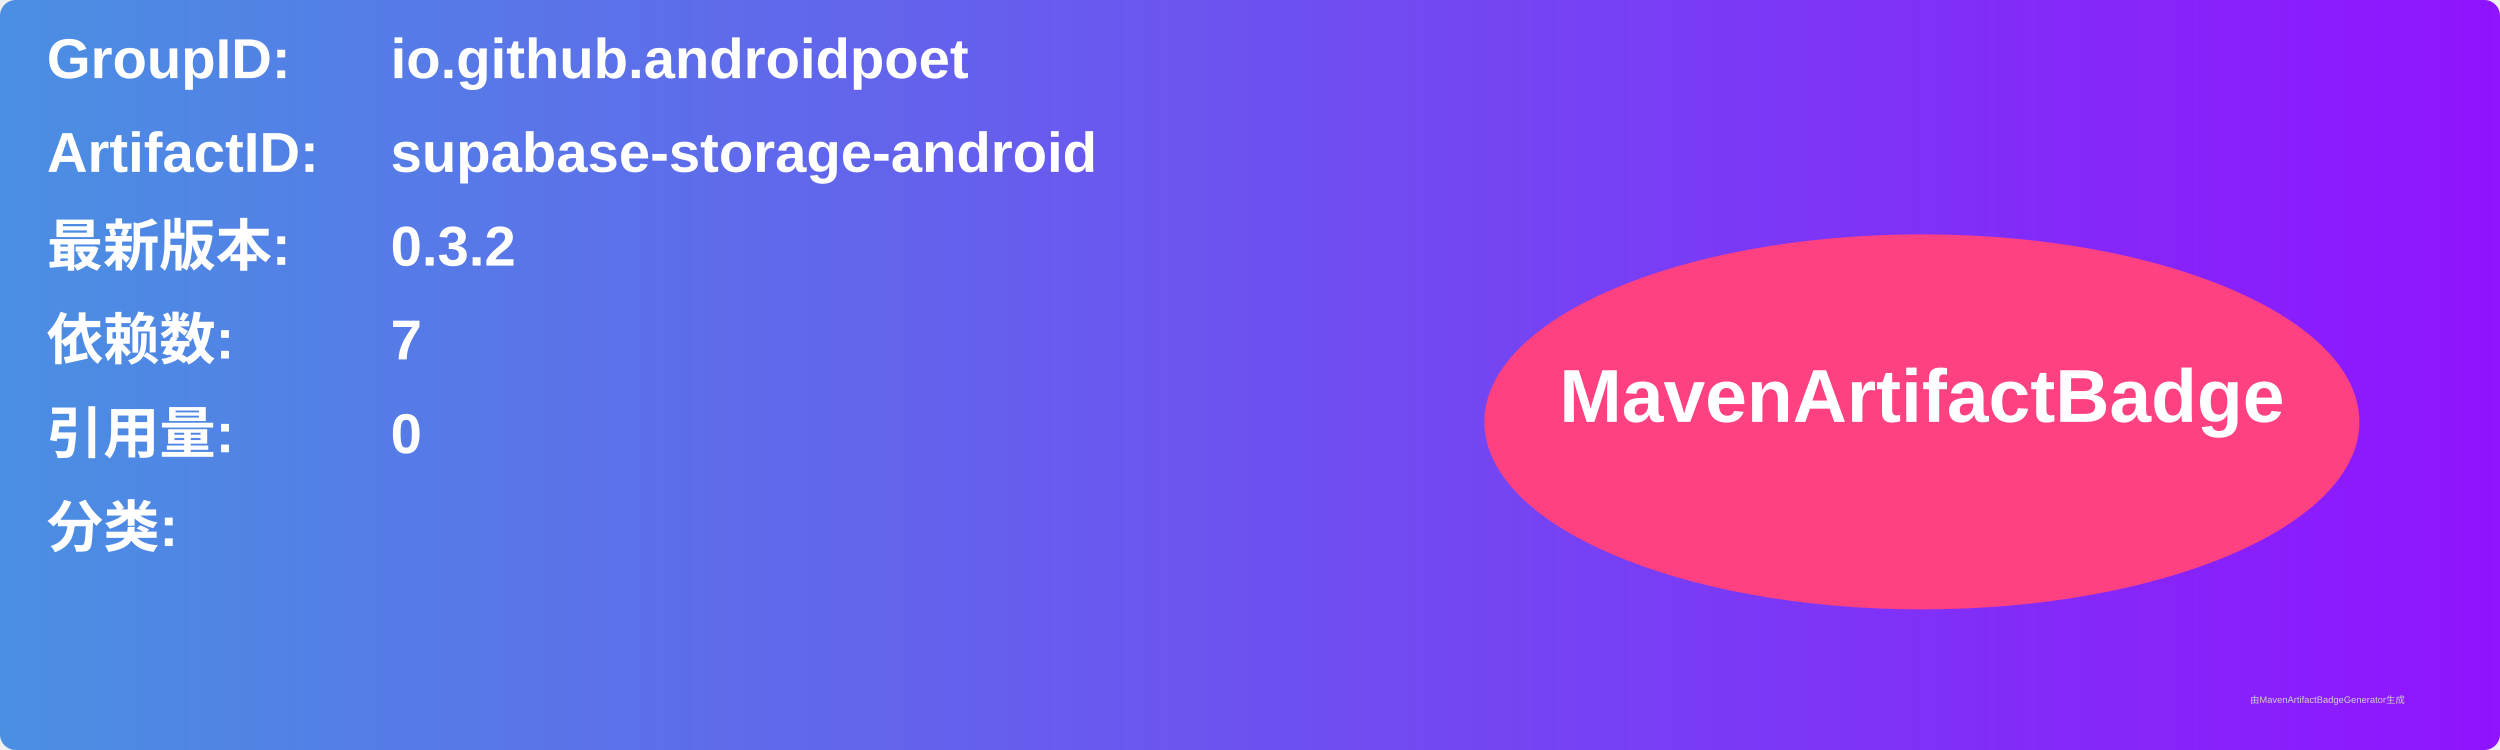
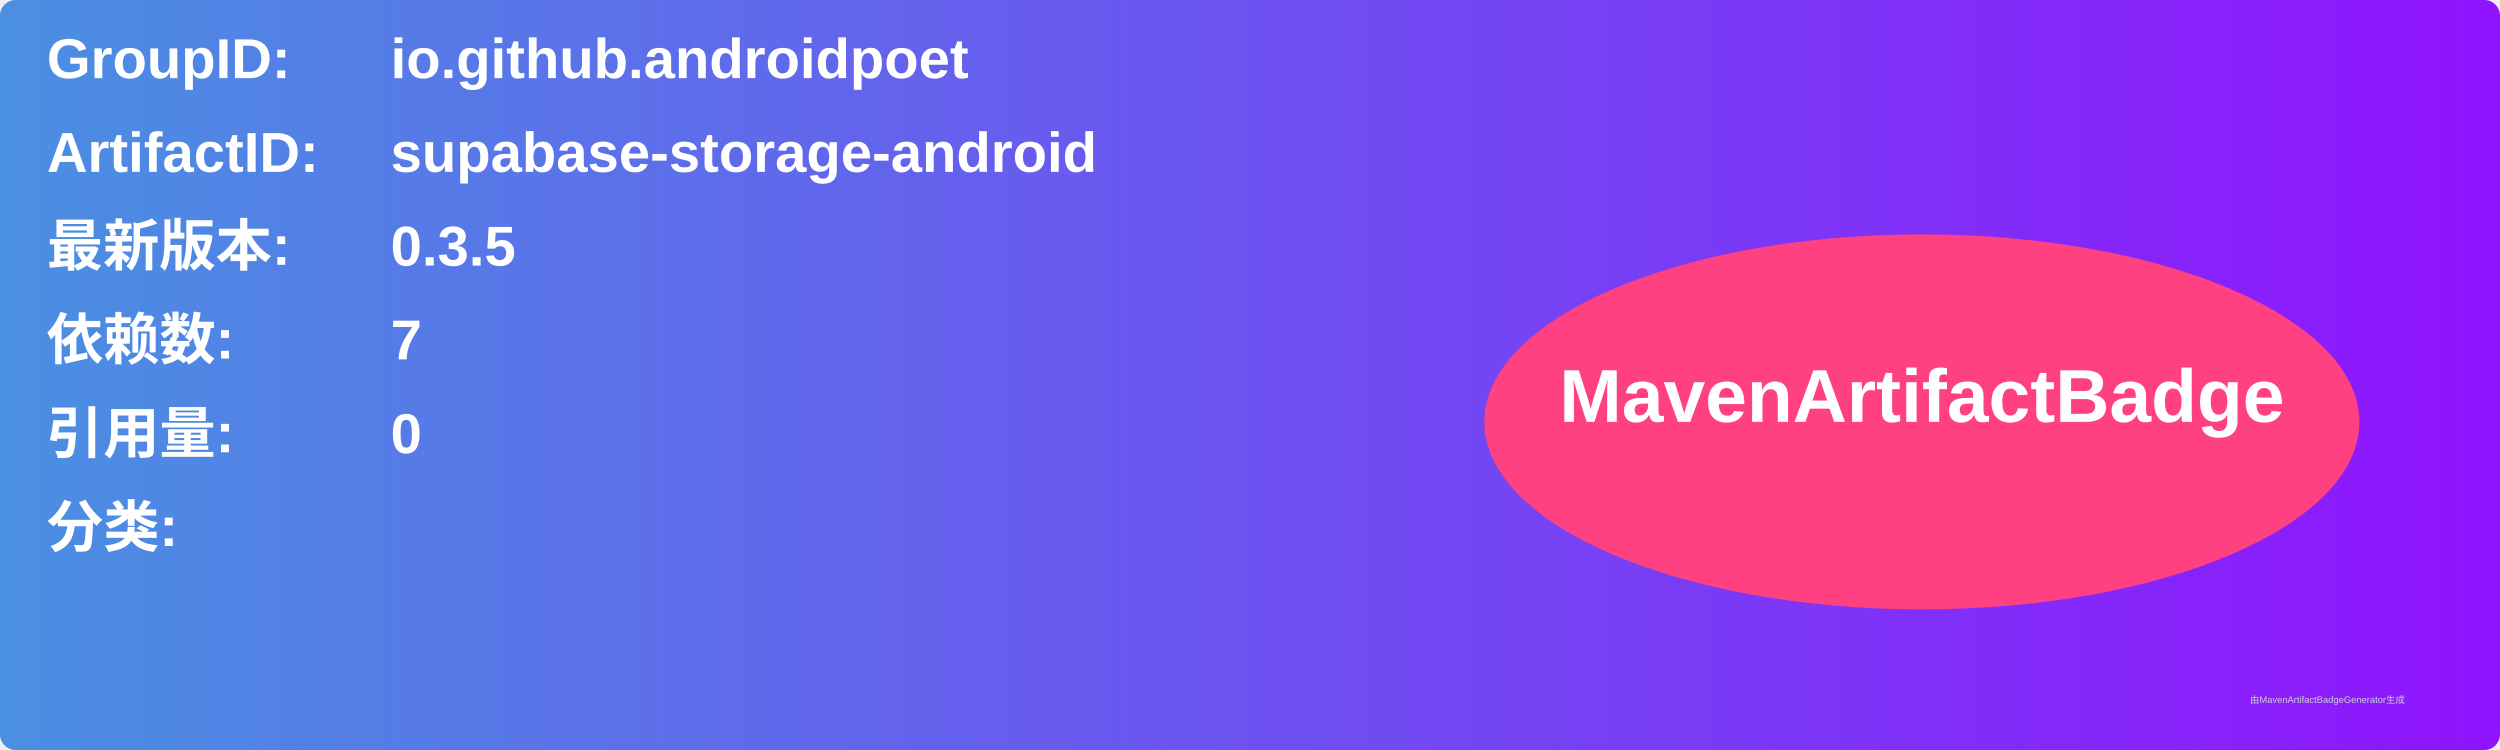
<svg xmlns="http://www.w3.org/2000/svg" width="800" height="240" viewBox="0 0 800 240">
  <linearGradient id="grad" x1="0%" y1="0%" x2="100%" y2="0%">
    <stop offset="0%" stop-color="#4a90e2" />
    <stop offset="100%" stop-color="#9013fe" />
  </linearGradient>
  <rect width="100%" height="100%" rx="5" ry="5" fill="url(#grad)" />
  <g transform="translate(15, 15)">
    <text x="0" y="10" font-family="Arial" font-size="18" fill="white" font-weight="bold" width="260">GroupID:</text>
    <text x="110" y="10" font-family="Arial" font-size="18" fill="white" font-weight="bold" width="460">io.github.androidpoet</text>
    <text x="0" y="40" font-family="Arial" font-size="18" fill="white" font-weight="bold" width="260">ArtifactID:</text>
    <text x="110" y="40" font-family="Arial" font-size="18" fill="white" font-weight="bold" width="460">supabase-storage-android</text>
    <text x="0" y="70" font-family="Arial" font-size="18" fill="white" font-weight="bold">最新版本:</text>
    <text x="110" y="70" font-family="Arial" font-size="18" fill="white" font-weight="bold">
-       <tspan font-weight="bold">0.3.2</tspan>
+       <tspan font-weight="bold">0.3.5</tspan>
    </text>
    <text x="0" y="100" font-family="Arial" font-size="18" fill="white" font-weight="bold">依赖数: </text>
    <text x="110" y="100" font-family="Arial" font-size="18" fill="white">
      <tspan font-weight="bold">7</tspan>
    </text>
    <text x="0" y="130" font-family="Arial" font-size="18" fill="white" font-weight="bold">引用量: </text>
    <text x="110" y="130" font-family="Arial" font-size="18" fill="white">
      <tspan font-weight="bold">0</tspan>
    </text>
    <text x="0" y="160" font-family="Arial" font-size="18" fill="white" font-weight="bold">分类:</text>
    <text x="10" y="190" font-family="Arial" font-size="10" fill="white">
      <tspan font-weight="bold" />
    </text>
    <ellipse cx="600" cy="120" rx="140" ry="60" fill="#ff4081" />
    <text x="600" y="120" text-anchor="middle" font-family="Arial" font-size="24" fill="white" font-weight="bold">MavenArtifactBadge</text>
  </g>
  <text x="720" y="225" font-family="Arial" font-size="3" fill="#d0d0d0">由MavenArtifactBadgeGenerator生成</text>
</svg>
